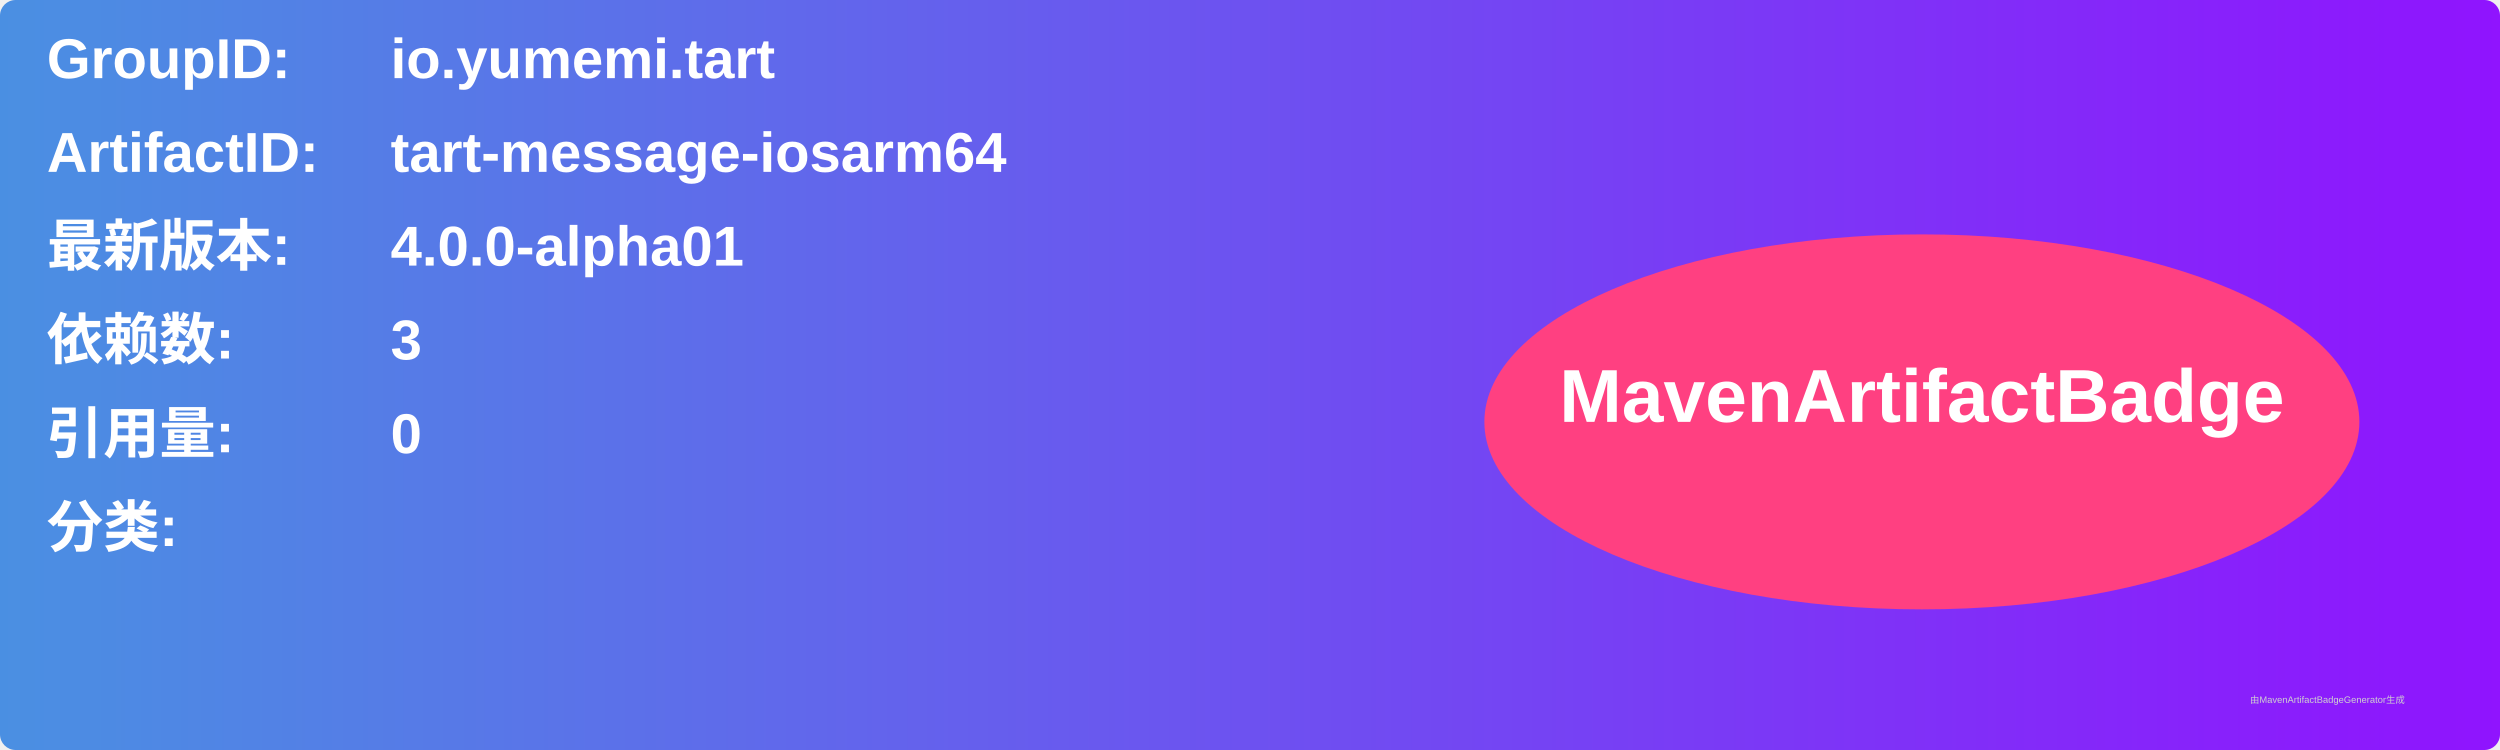
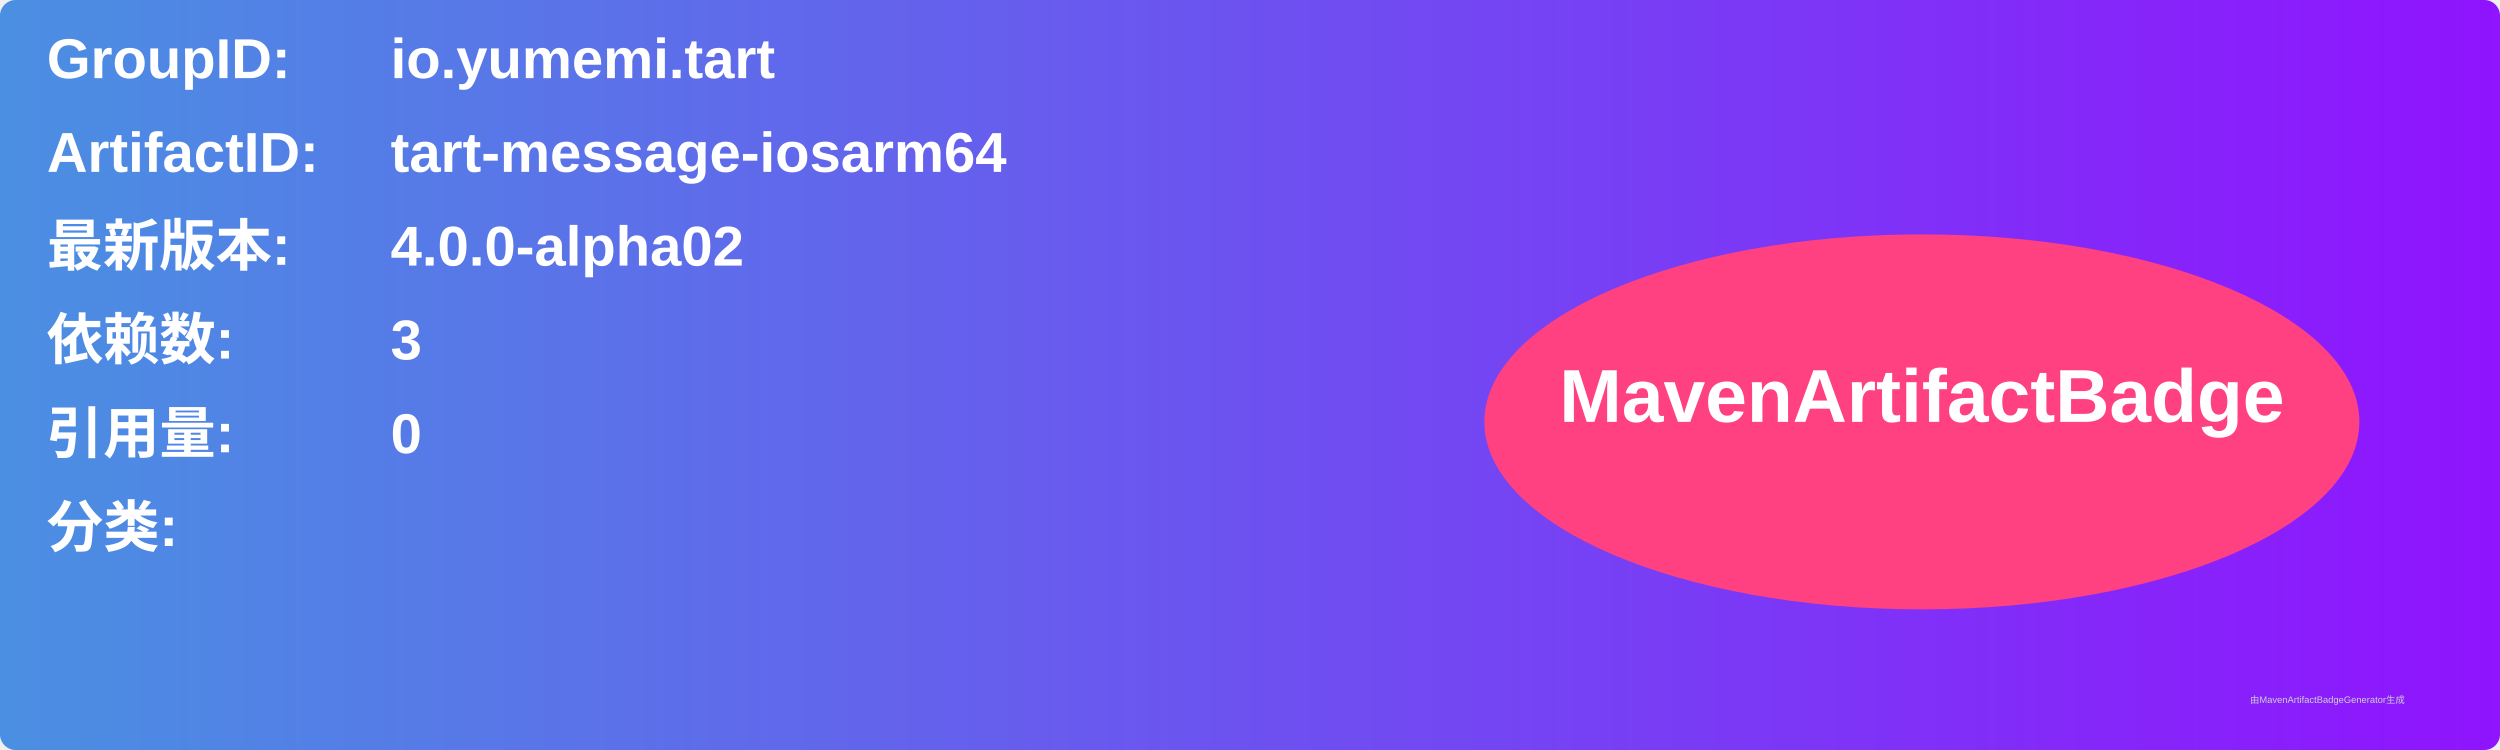
<svg xmlns="http://www.w3.org/2000/svg" width="800" height="240" viewBox="0 0 800 240">
  <linearGradient id="grad" x1="0%" y1="0%" x2="100%" y2="0%">
    <stop offset="0%" stop-color="#4a90e2" />
    <stop offset="100%" stop-color="#9013fe" />
  </linearGradient>
  <rect width="100%" height="100%" rx="5" ry="5" fill="url(#grad)" />
  <g transform="translate(15, 15)">
    <text x="0" y="10" font-family="Arial" font-size="18" fill="white" font-weight="bold" width="260">GroupID:</text>
    <text x="110" y="10" font-family="Arial" font-size="18" fill="white" font-weight="bold" width="460">io.yumemi.tart</text>
    <text x="0" y="40" font-family="Arial" font-size="18" fill="white" font-weight="bold" width="260">ArtifactID:</text>
    <text x="110" y="40" font-family="Arial" font-size="18" fill="white" font-weight="bold" width="460">tart-message-iosarm64</text>
    <text x="0" y="70" font-family="Arial" font-size="18" fill="white" font-weight="bold">最新版本:</text>
    <text x="110" y="70" font-family="Arial" font-size="18" fill="white" font-weight="bold">
-       <tspan font-weight="bold">4.0.0-alpha01</tspan>
+       <tspan font-weight="bold">4.0.0-alpha02</tspan>
    </text>
    <text x="0" y="100" font-family="Arial" font-size="18" fill="white" font-weight="bold">依赖数: </text>
    <text x="110" y="100" font-family="Arial" font-size="18" fill="white">
      <tspan font-weight="bold">3</tspan>
    </text>
    <text x="0" y="130" font-family="Arial" font-size="18" fill="white" font-weight="bold">引用量: </text>
    <text x="110" y="130" font-family="Arial" font-size="18" fill="white">
      <tspan font-weight="bold">0</tspan>
    </text>
    <text x="0" y="160" font-family="Arial" font-size="18" fill="white" font-weight="bold">分类:</text>
    <text x="10" y="190" font-family="Arial" font-size="10" fill="white">
      <tspan font-weight="bold" />
    </text>
    <ellipse cx="600" cy="120" rx="140" ry="60" fill="#ff4081" />
    <text x="600" y="120" text-anchor="middle" font-family="Arial" font-size="24" fill="white" font-weight="bold">MavenArtifactBadge</text>
  </g>
  <text x="720" y="225" font-family="Arial" font-size="3" fill="#d0d0d0">由MavenArtifactBadgeGenerator生成</text>
</svg>
